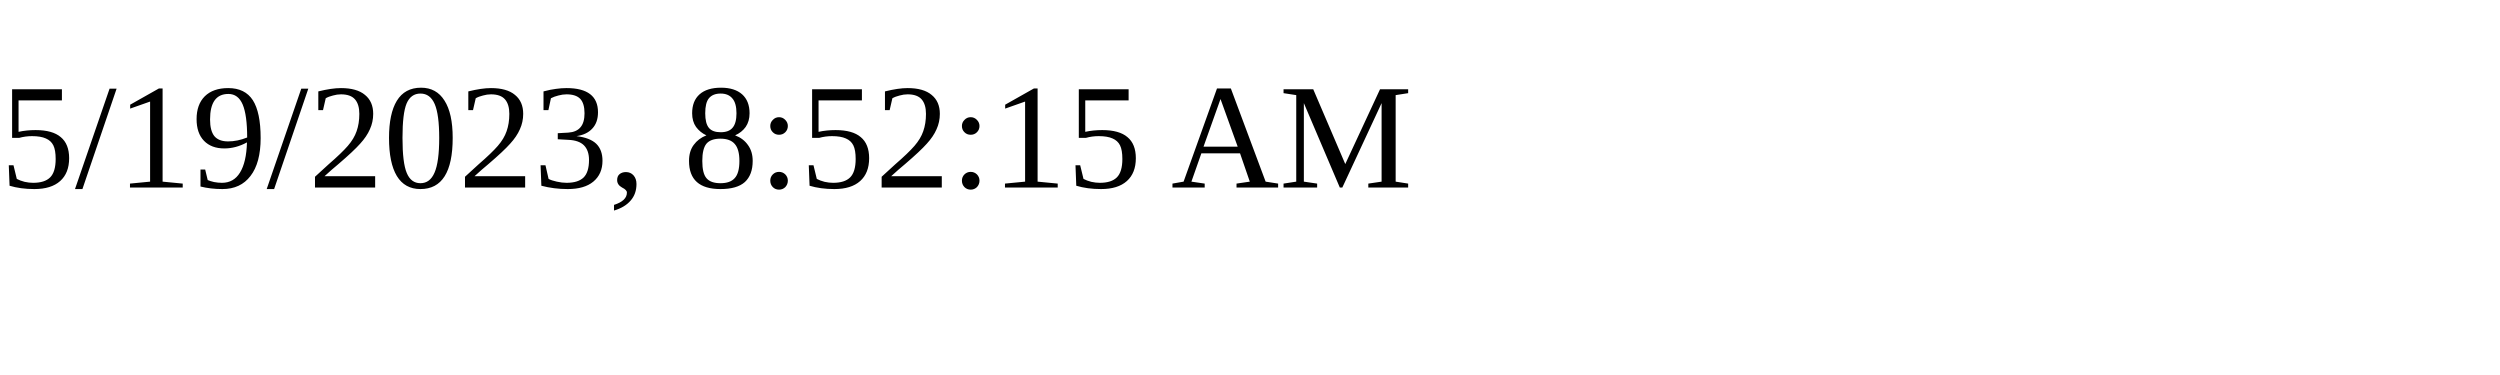
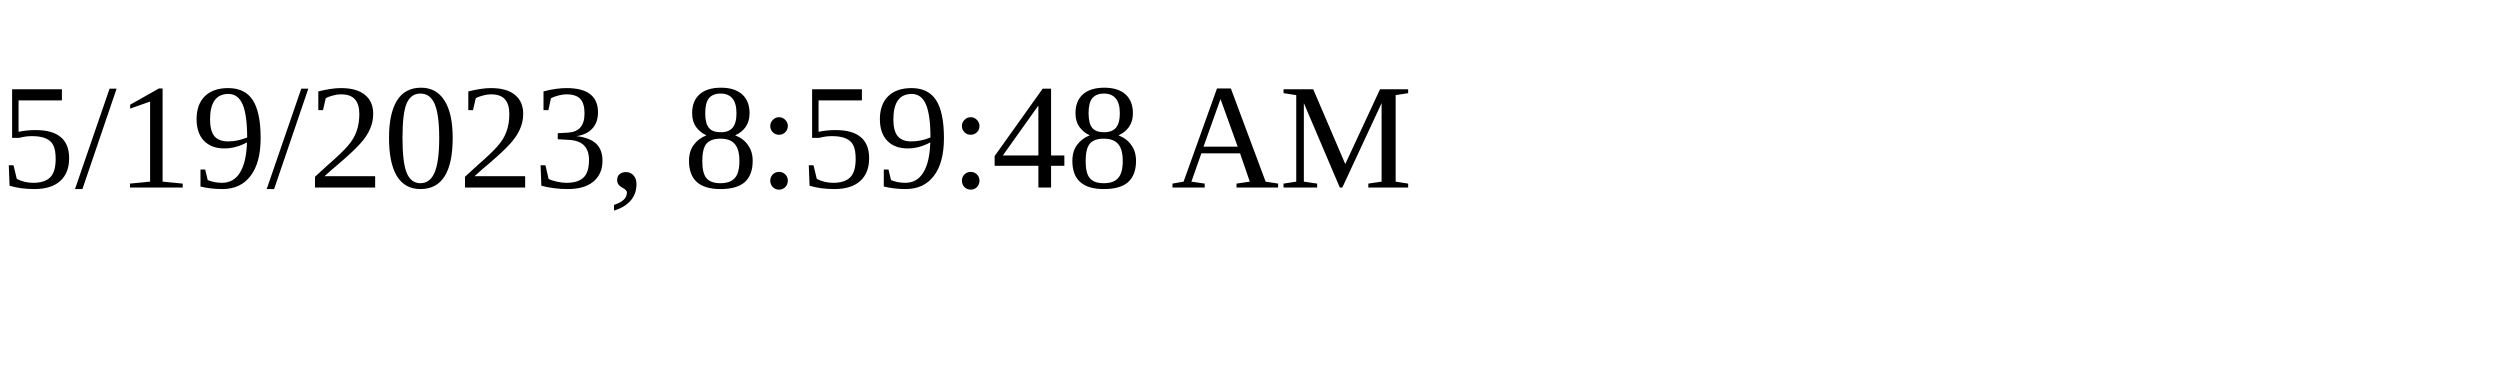
<svg xmlns="http://www.w3.org/2000/svg" height="30" width="200">
-   <text x="0" y="15">5/19/2023, 8:52:15 AM</text>
+   <text x="0" y="15">5/19/2023, 8:59:48 AM</text>
</svg>
